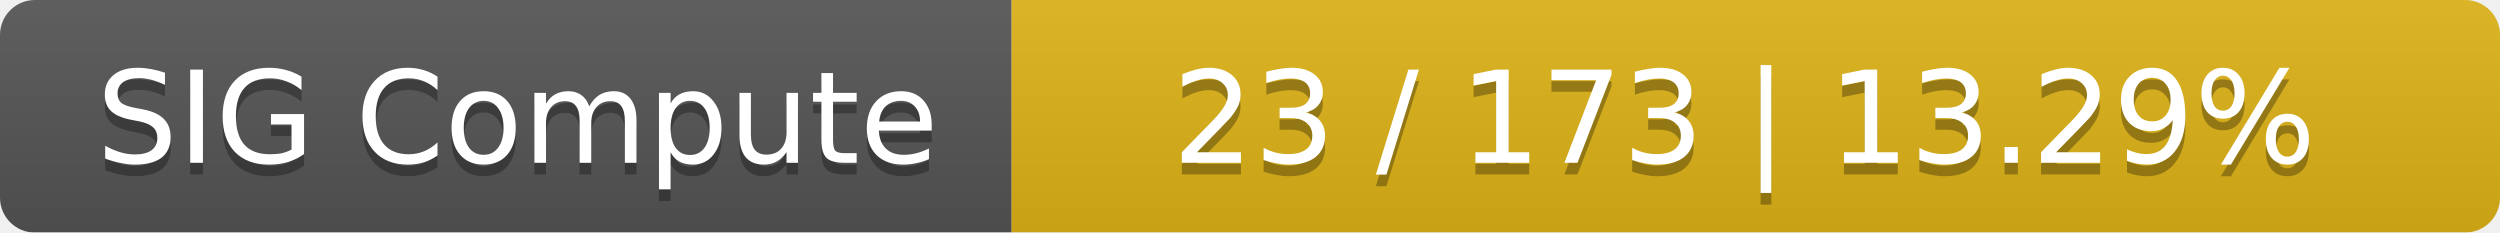
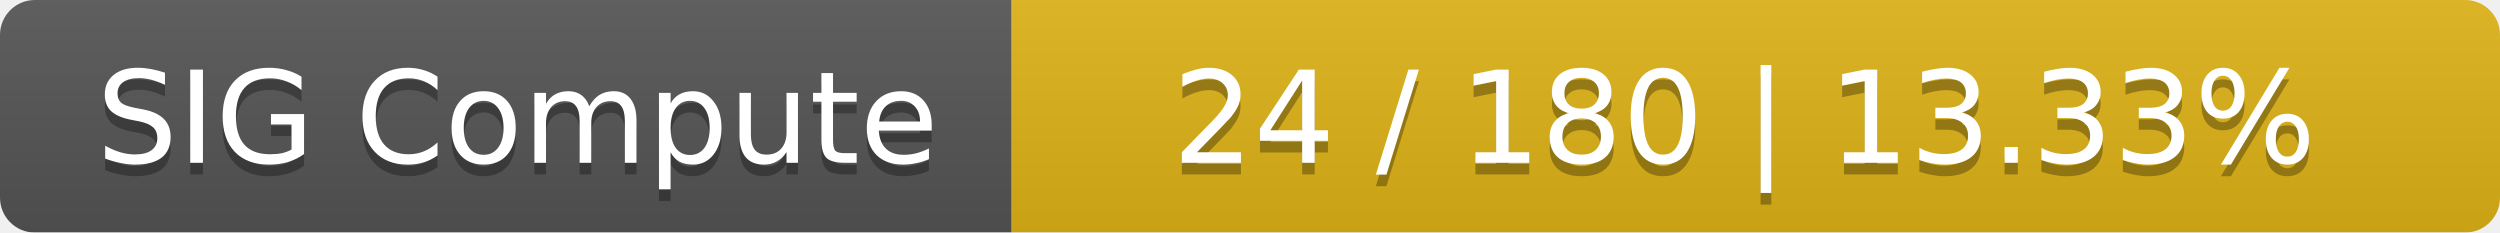
<svg xmlns="http://www.w3.org/2000/svg" width="215" height="20">
  <linearGradient id="smooth" x2="0" y2="100%">
    <stop offset="0" stop-color="#bbb" stop-opacity=".1" />
    <stop offset="1" stop-opacity=".1" />
  </linearGradient>
  <mask id="round">
    <rect width="215" height="20" rx="3" fill="#fff" />
  </mask>
  <g mask="url(#round)">
    <rect width="87" height="20" fill="#555" />
    <rect x="87" width="128" height="20" fill="#dfb317" />
    <rect width="215" height="20" fill="url(#smooth)" />
  </g>
  <g fill="#fff" text-anchor="middle" font-family="DejaVu Sans,Verdana,Geneva,sans-serif" font-size="11">
    <text x="44.5" y="15" fill="#010101" fill-opacity=".3">SIG Compute</text>
    <text x="44.5" y="14">SIG Compute</text>
-     <text x="150" y="15" fill="#010101" fill-opacity=".3">23 / 173    |    13.29%</text>
-     <text x="150" y="14">23 / 173    |    13.29%</text>
+     <text x="150" y="15" fill="#010101" fill-opacity=".3">24 / 180    |    13.33%</text>
+     <text x="150" y="14">24 / 180    |    13.33%</text>
  </g>
</svg>
